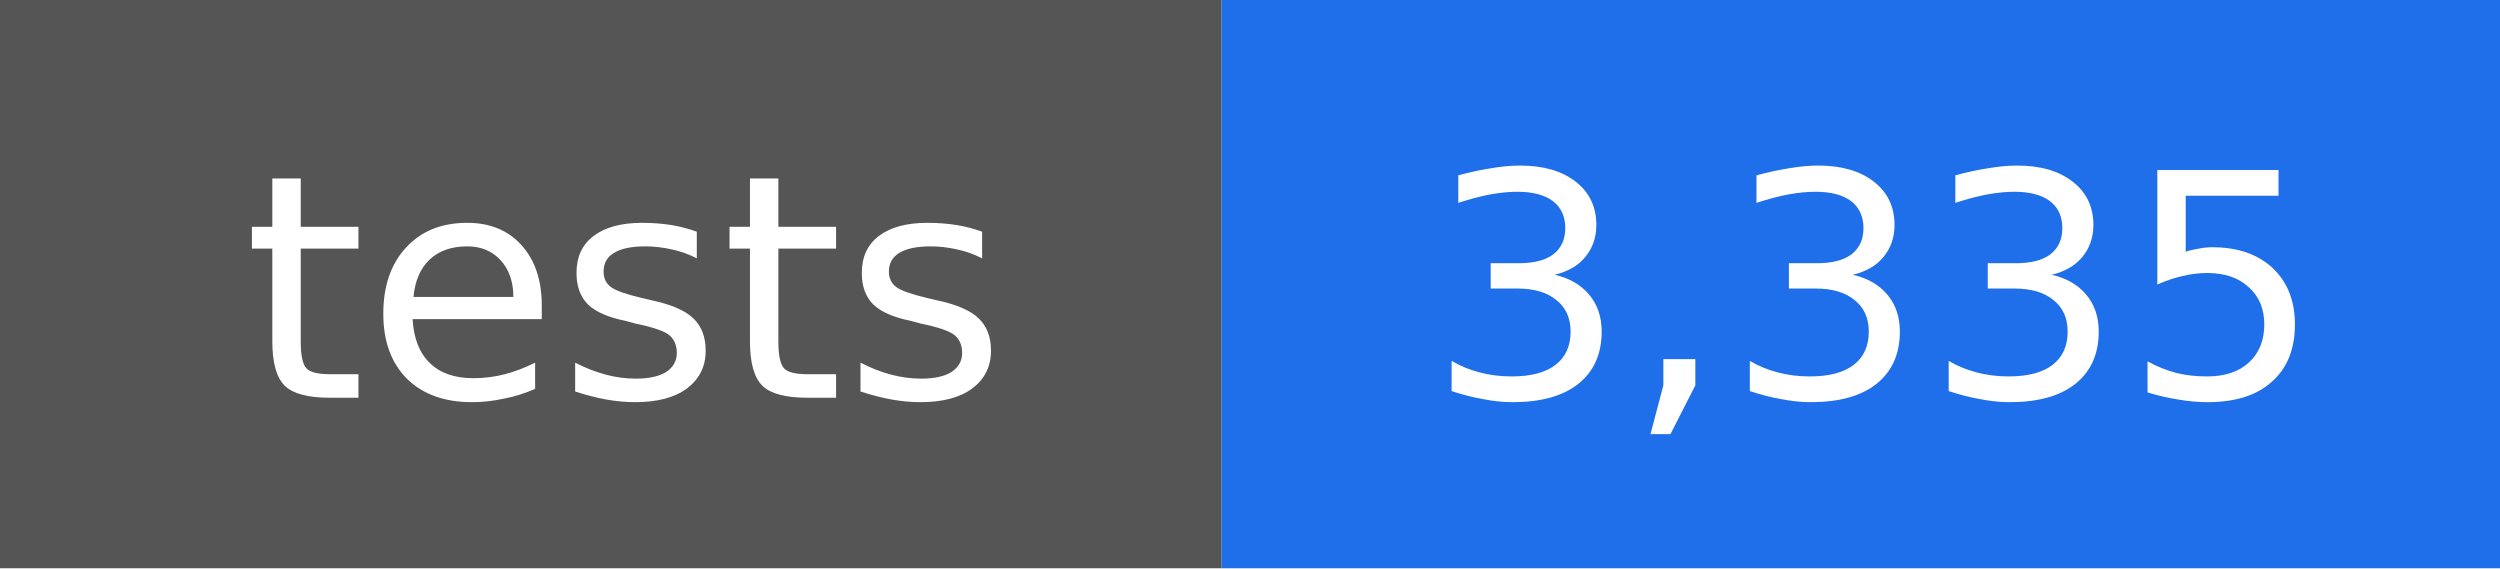
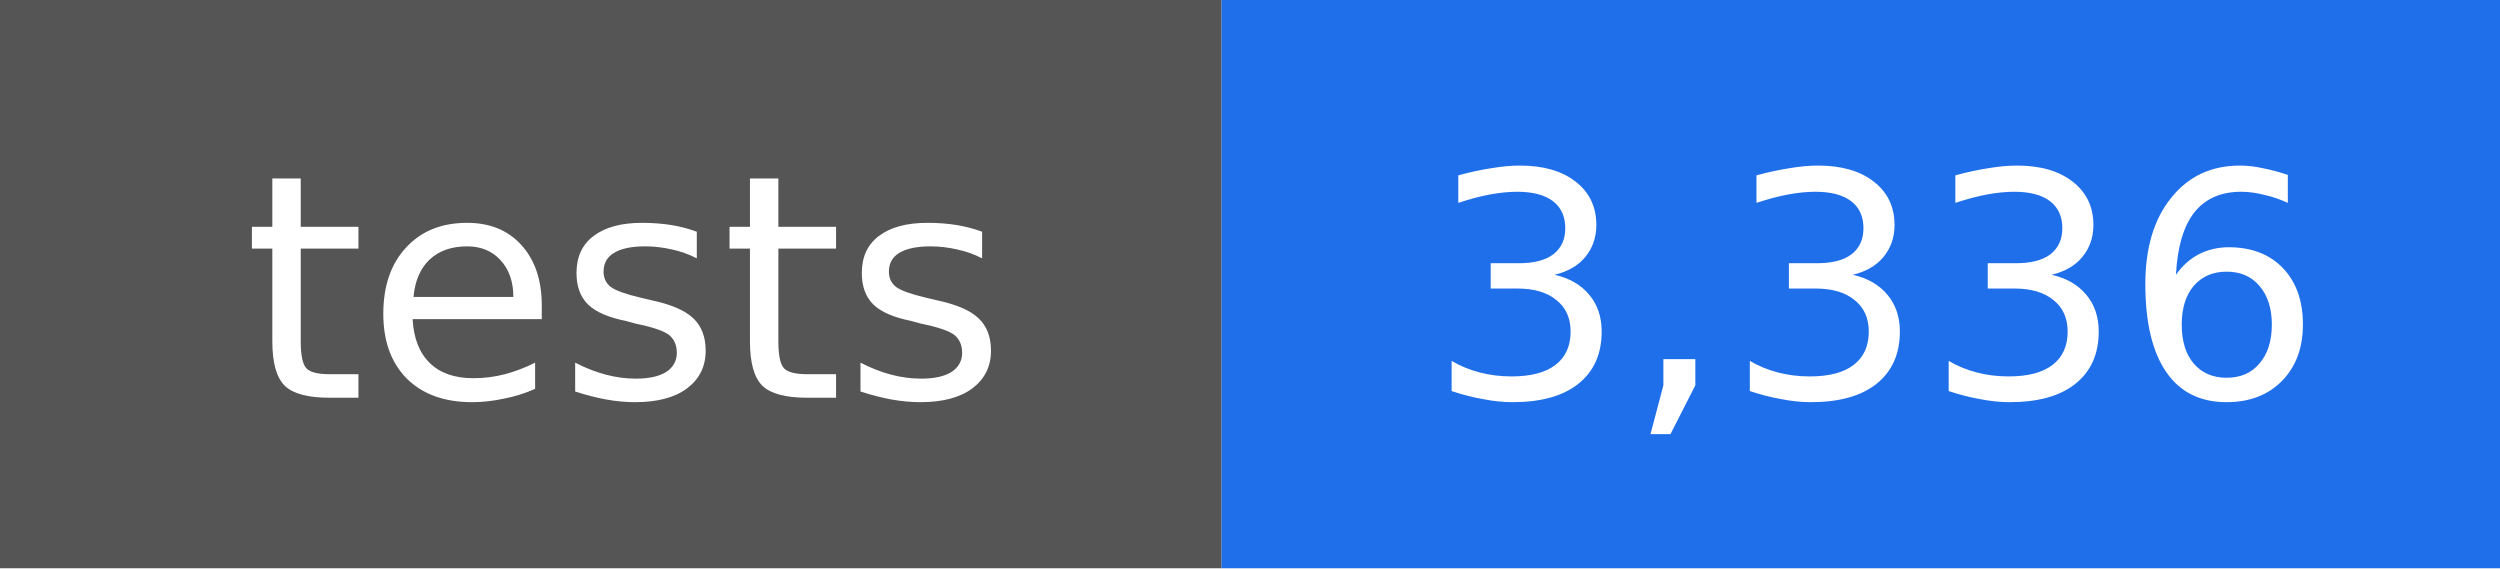
- <svg xmlns="http://www.w3.org/2000/svg" width="88" height="20" viewBox="0 0 88 20" role="img" aria-label="tests: 3,335">
+ <svg xmlns="http://www.w3.org/2000/svg" width="88" height="20" viewBox="0 0 88 20" role="img" aria-label="tests: 3,336">
  <rect width="43" height="20" fill="#555555" />
  <rect x="43" width="45" height="20" fill="#1f6feb" />
  <g fill="#ffffff" text-anchor="middle" font-family="DejaVu Sans, Verdana, sans-serif" font-size="11">
    <text x="22" y="14">tests</text>
-     <text x="66" y="14">3,335</text>
+     <text x="66" y="14">3,336</text>
  </g>
</svg>
